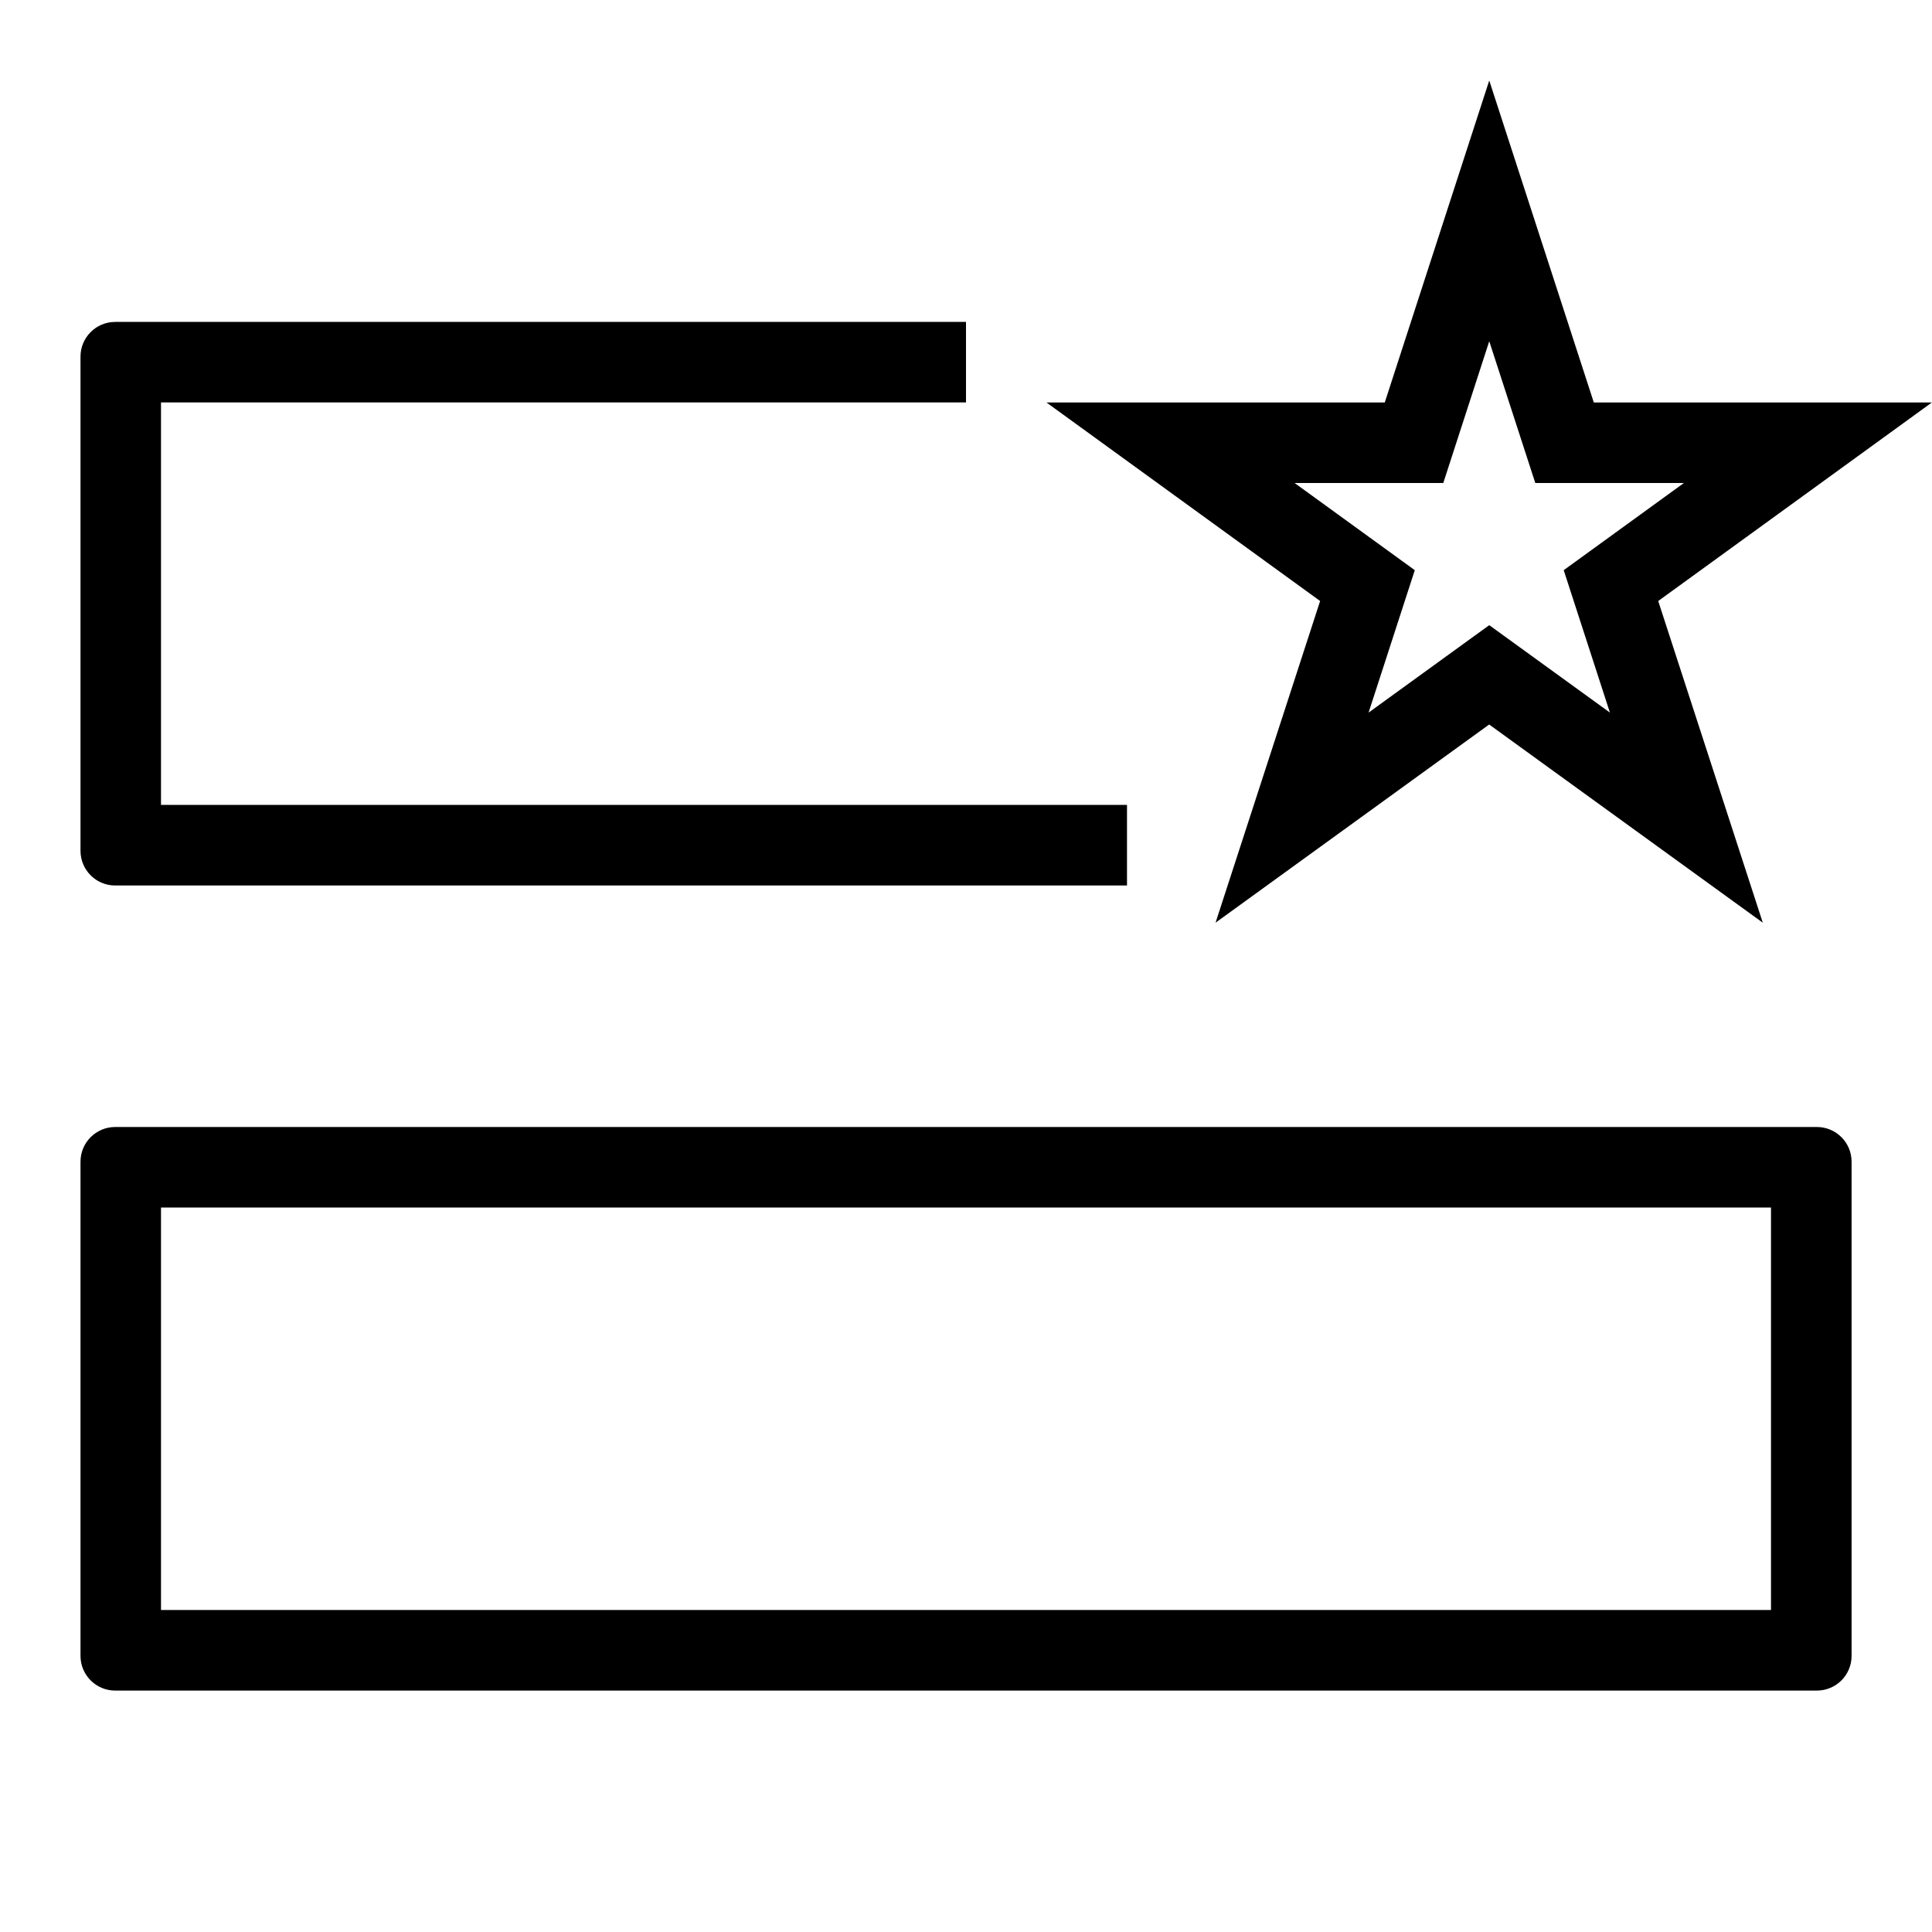
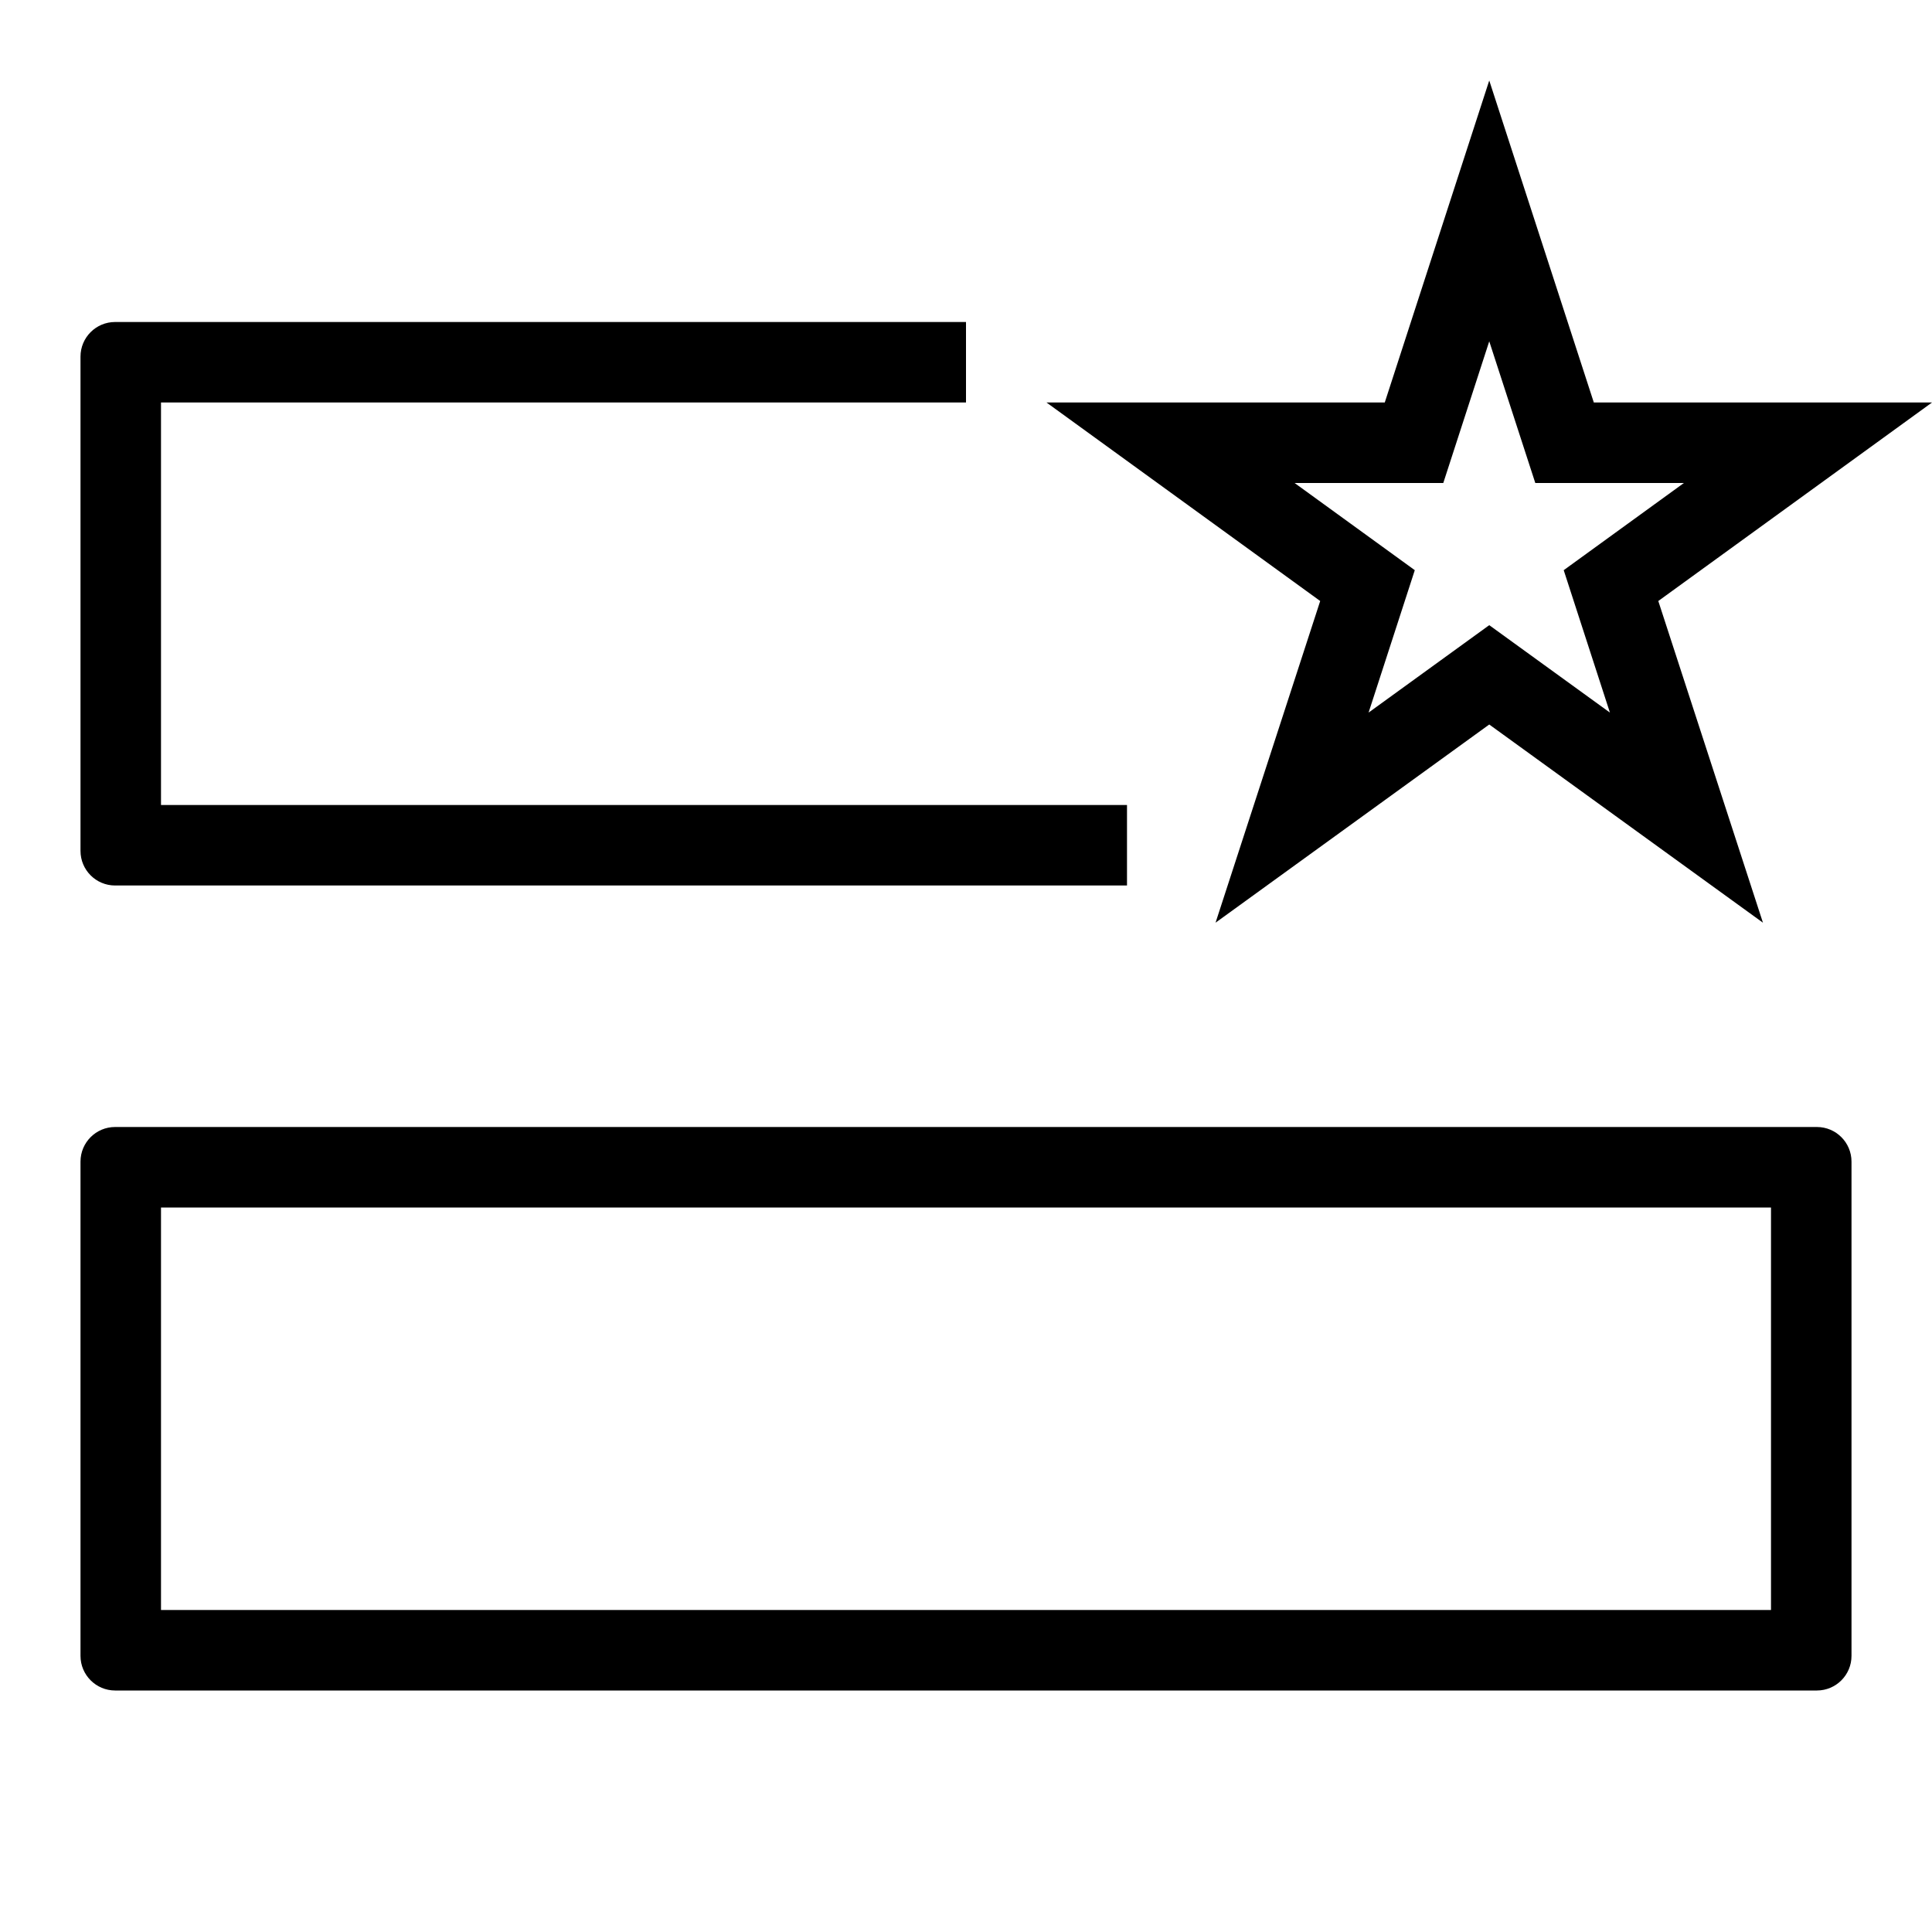
- <svg xmlns="http://www.w3.org/2000/svg" id="icons" viewBox="0 0 24 24">
-   <rect width="24" height="24" fill="none" />
-   <path d="M22.569,14H1.431c-.238,0-.431.193-.431.431v6.139c0,.238.193.431.431.431h21.139c.238,0,.431-.193.431-.431v-6.139c0-.238-.193-.431-.431-.431ZM22,20H2v-5h20v5ZM14,10v1H1.431c-.238,0-.431-.193-.431-.431v-6.139c0-.238.193-.431.431-.431h10.569v1H2v5h12ZM24,5h-4.201l-1.299-4-1.298,4h-4.202l3.399,2.466-1.299,3.996,3.399-2.462,3.399,2.462-1.299-3.996,3.399-2.466ZM18.5,7.766l-1.499,1.086.574-1.769-1.493-1.083h1.847l.571-1.761.572,1.761h1.846l-1.493,1.083.574,1.769-1.499-1.086Z" />
+ <svg xmlns="http://www.w3.org/2000/svg" viewBox="0 0 24 24">
+   <path fill="none" d="M0 0h24v24H0z" />
+   <path d="M22.57 14H1.43a.43.43 0 0 0-.43.43v6.14c0 .237.193.43.43.43h21.14a.43.43 0 0 0 .43-.43v-6.14a.43.43 0 0 0-.43-.43M22 20H2v-5h20zm-8-10v1H1.43a.43.43 0 0 1-.43-.43V4.43A.43.43 0 0 1 1.43 4H12v1H2v5zm10-5h-4.201L18.5 1l-1.298 4H13l3.4 2.466-1.3 3.996L18.5 9l3.4 2.462-1.3-3.996zm-5.5 2.766-1.499 1.086.574-1.769L16.082 6h1.847l.571-1.76.572 1.76h1.846l-1.493 1.083.574 1.769z" />
</svg>
